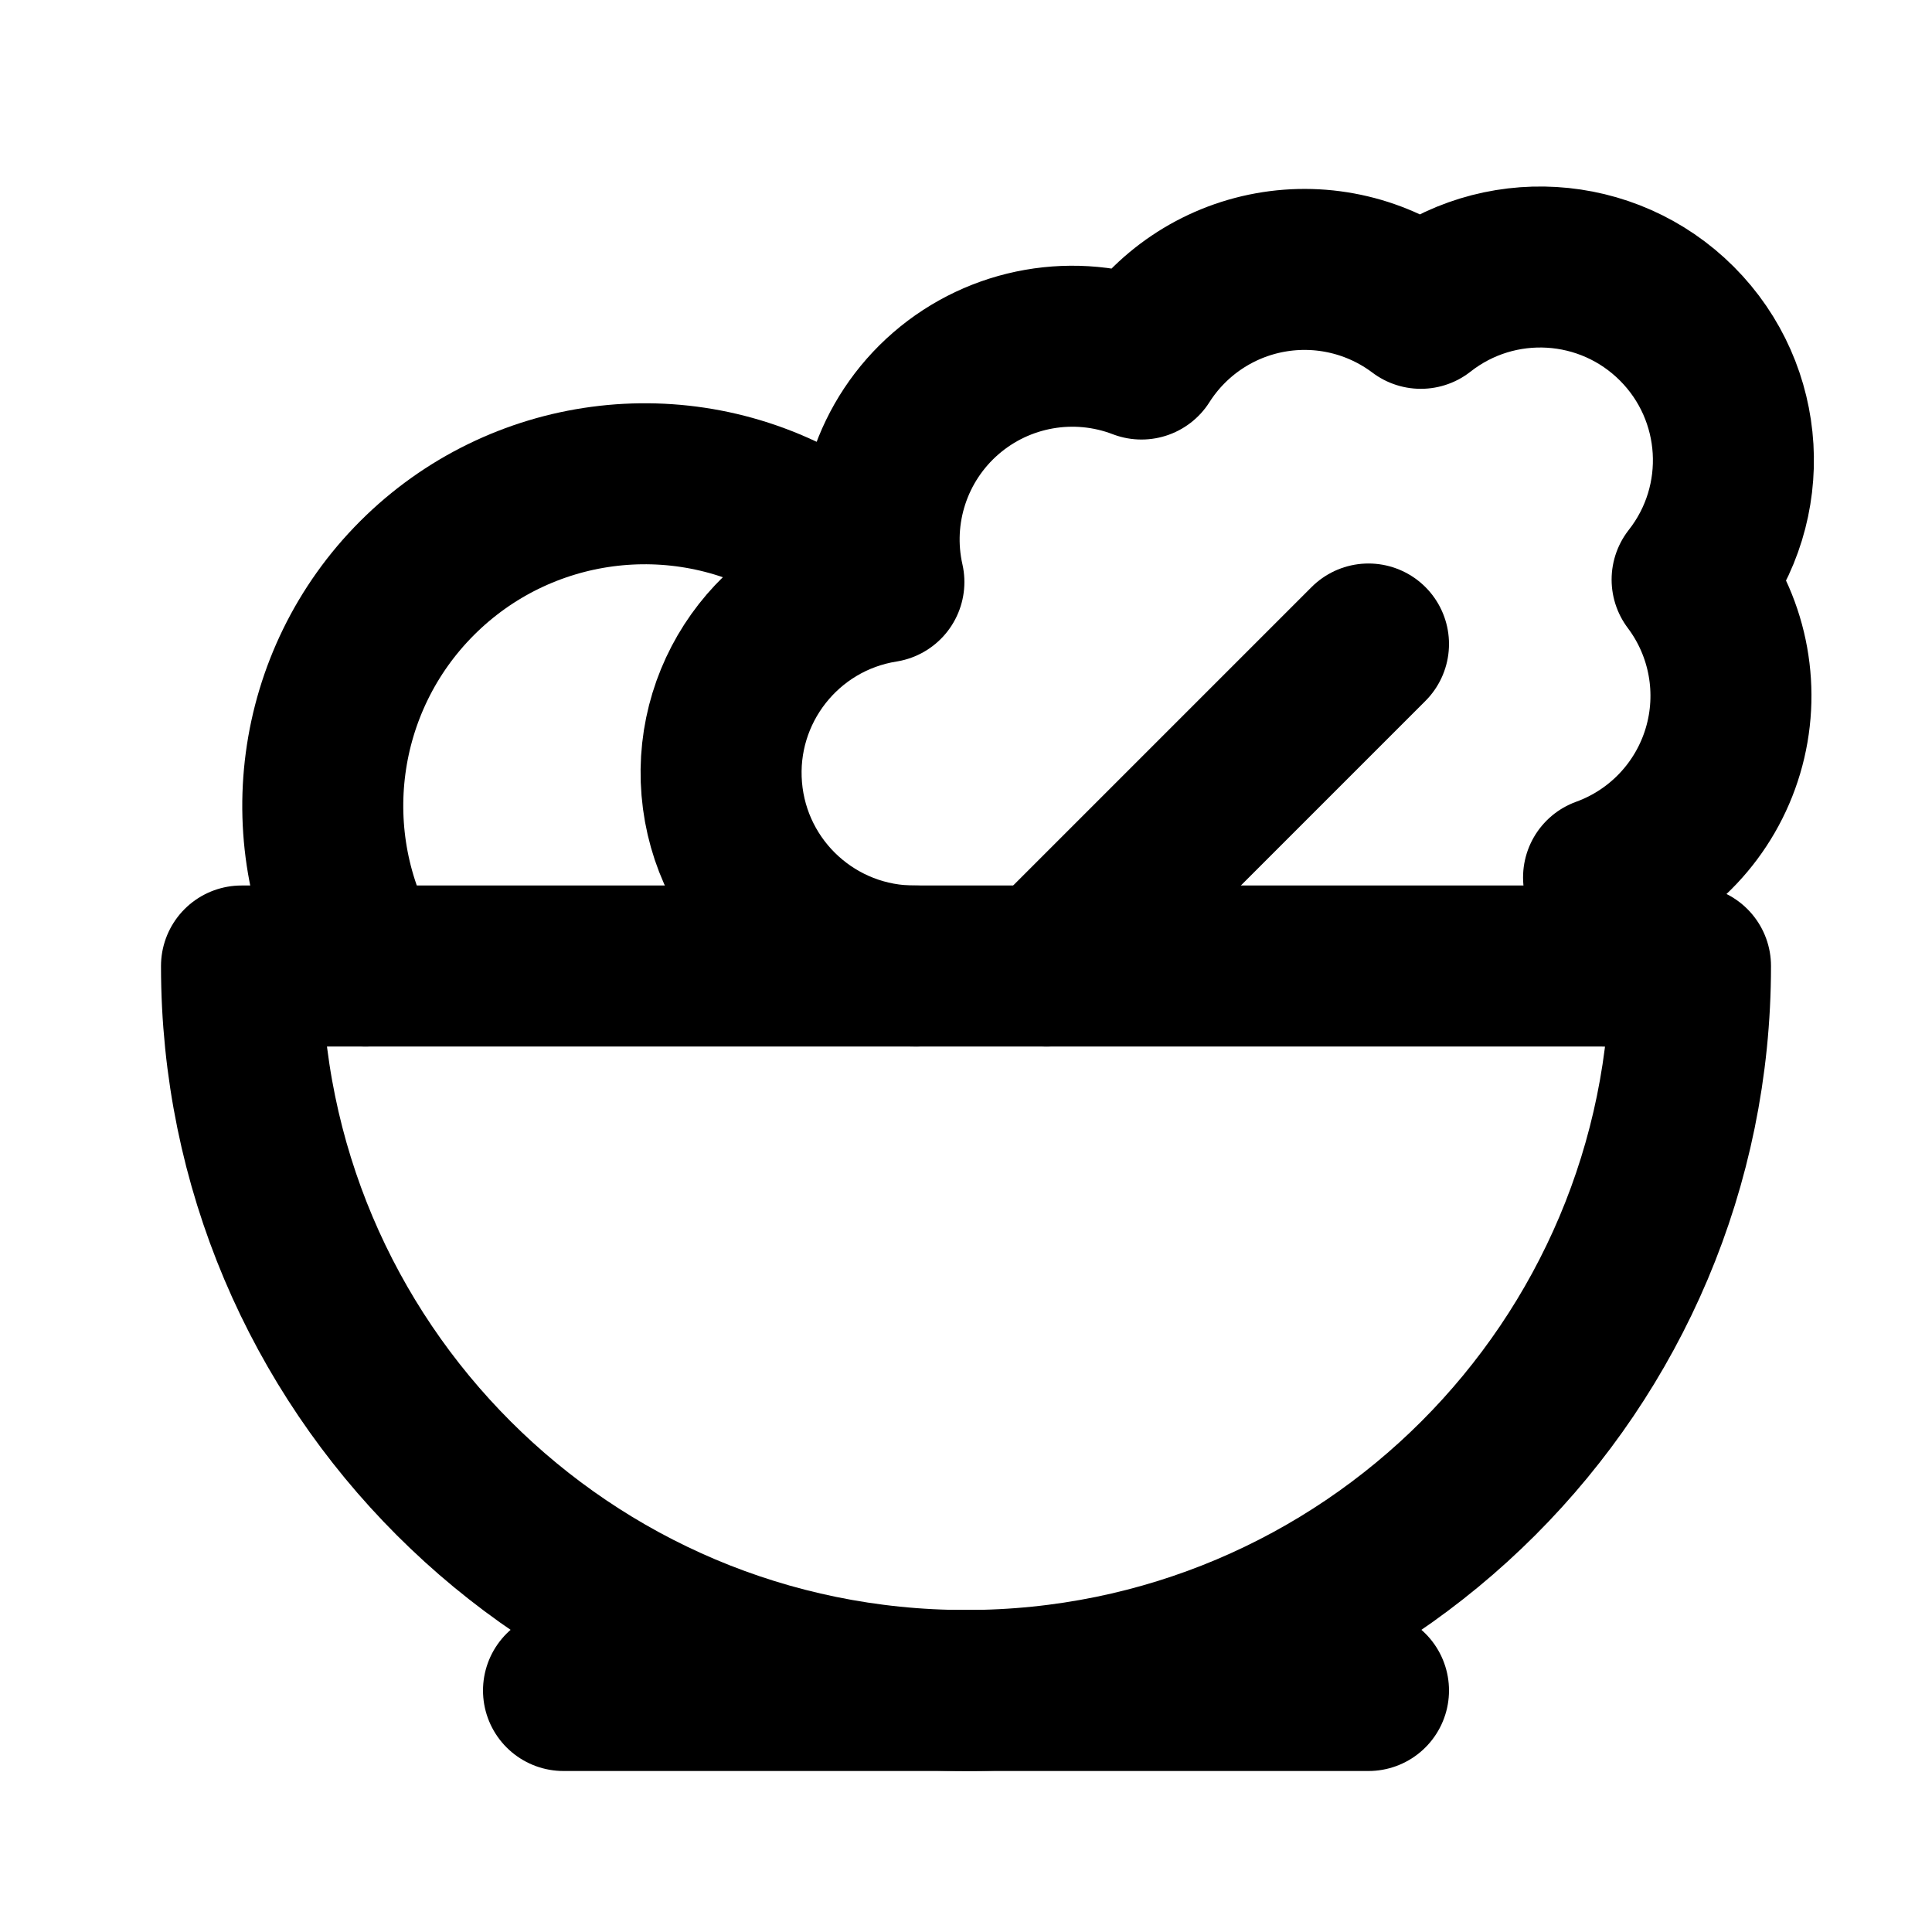
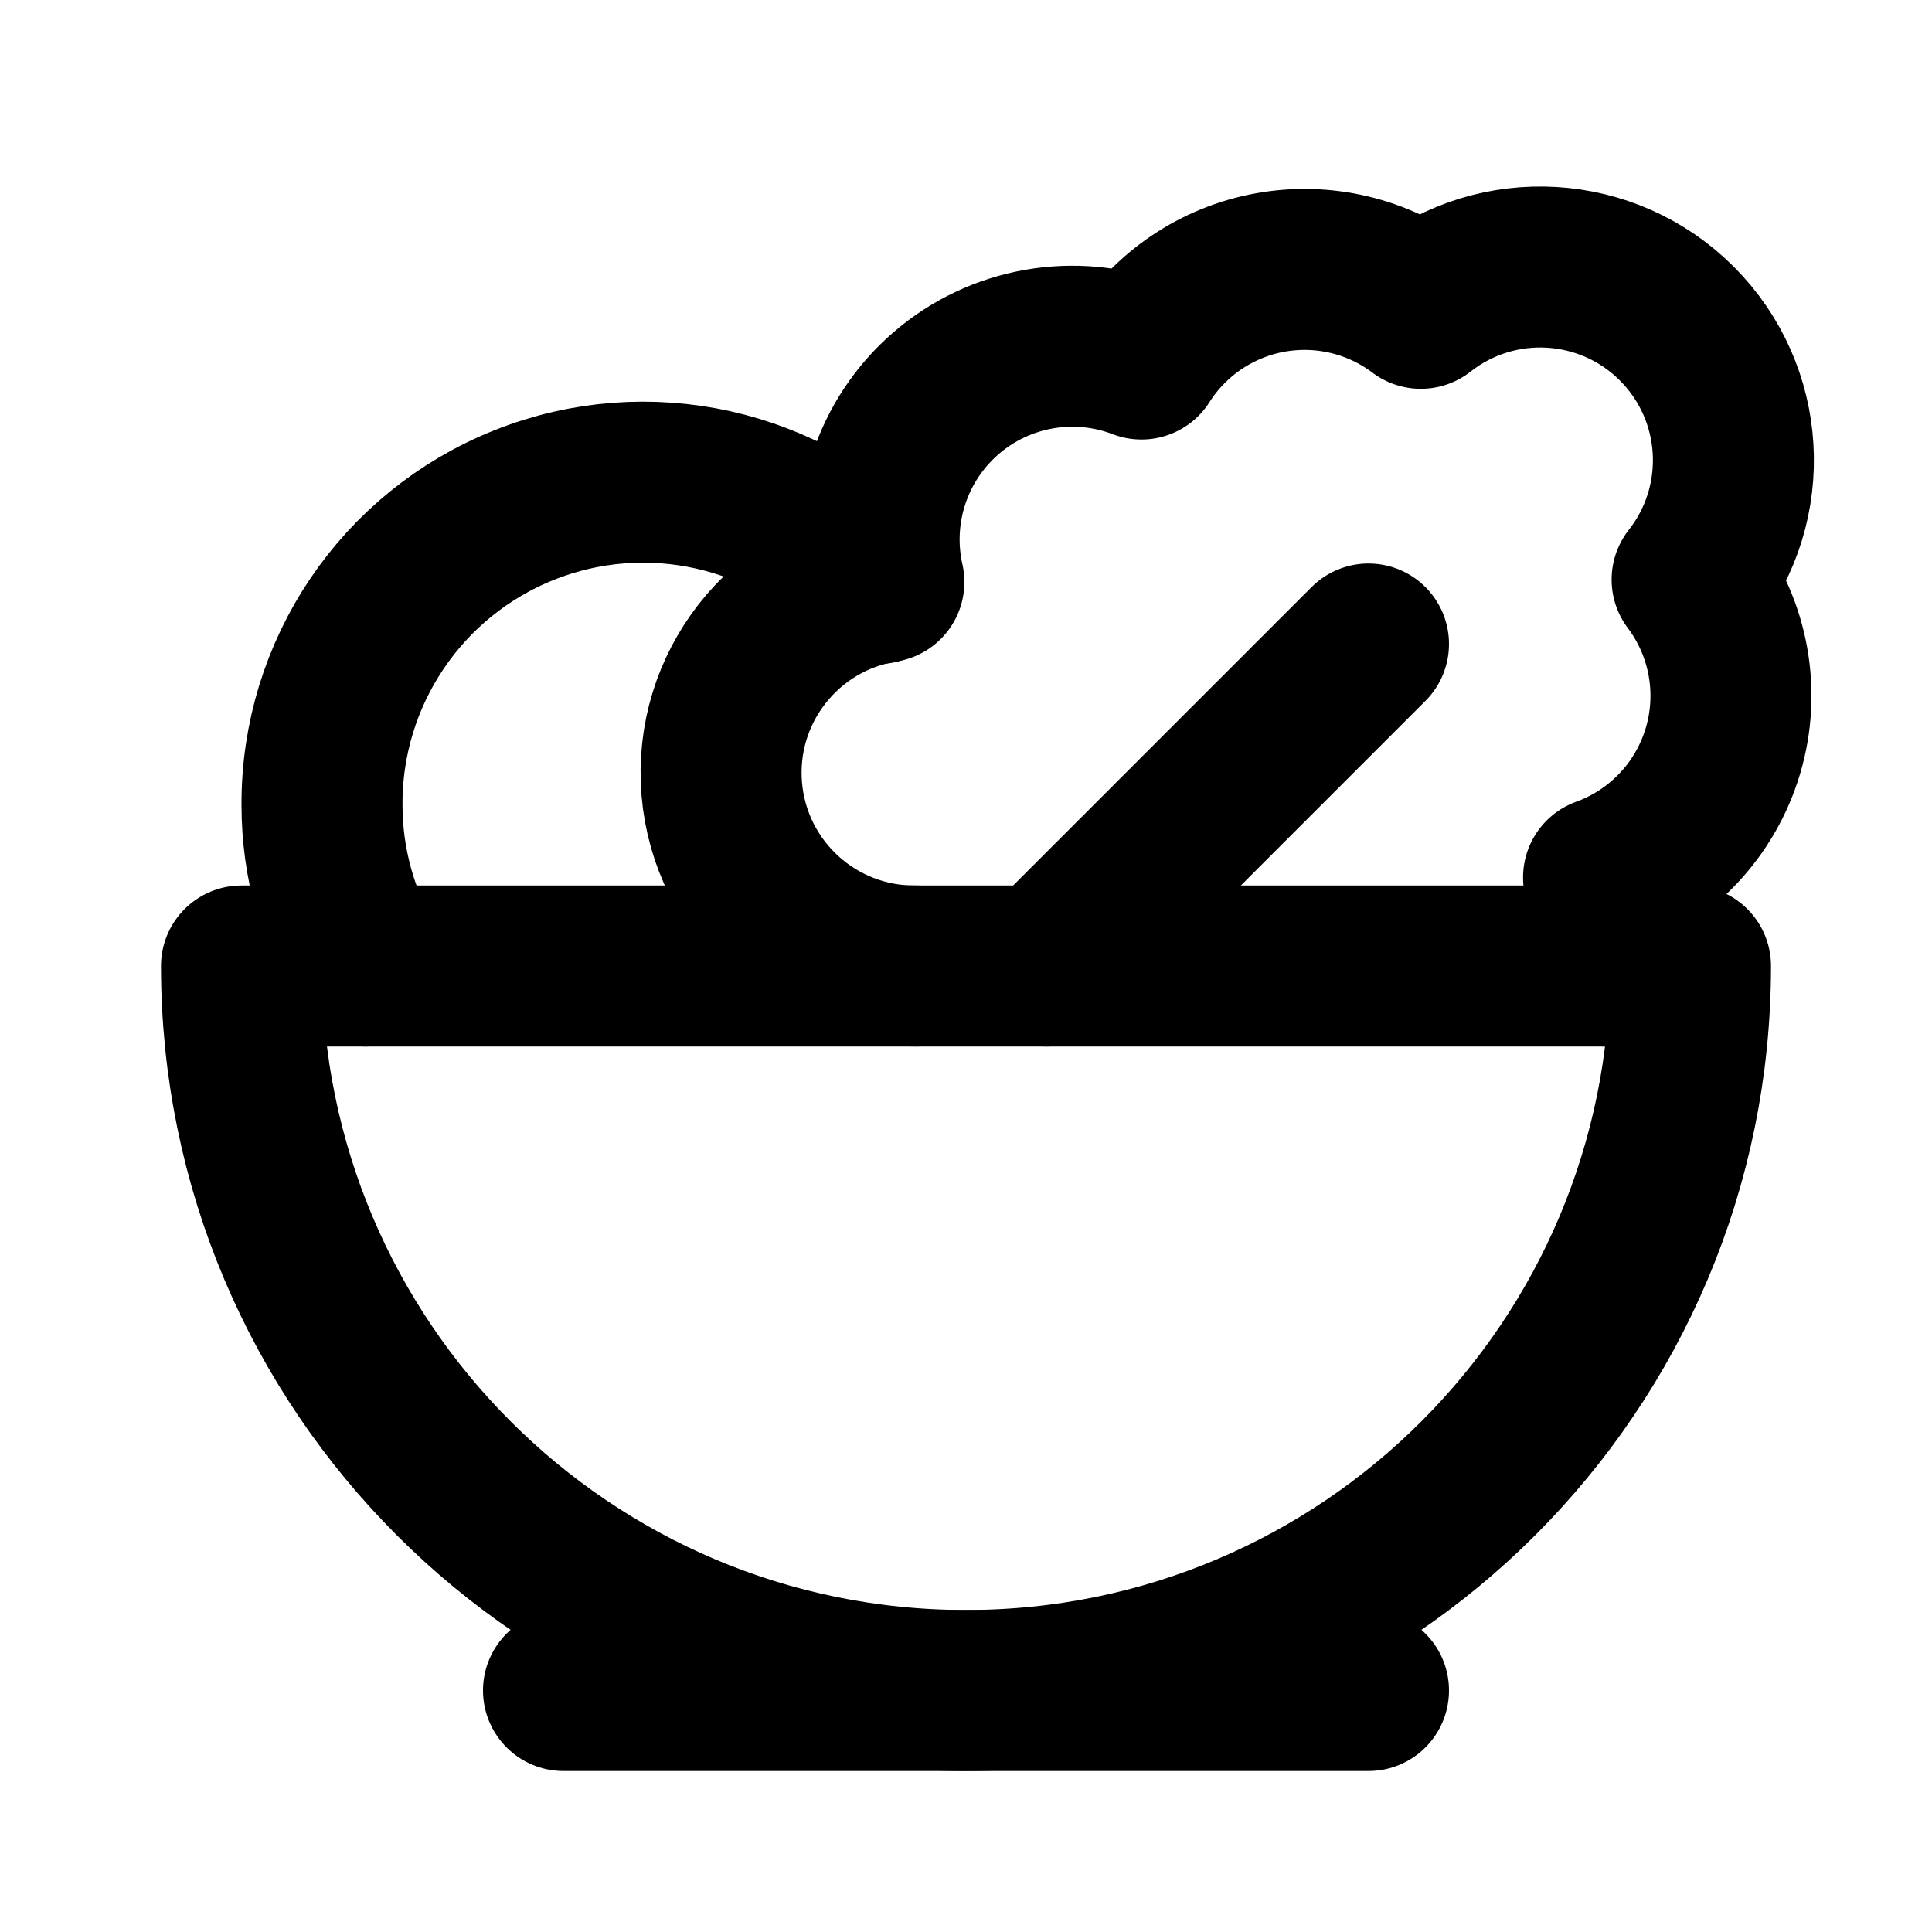
<svg xmlns="http://www.w3.org/2000/svg" width="24" height="24" viewBox="0 0 24 24" fill="none" stroke="currentColor" stroke-width="2" stroke-linecap="round" stroke-linejoin="round">
  <path d="M7 21h10" />
  <path d="M12 21a9 9 0 0 0 9-9H3a9 9 0 0 0 9 9Z" />
  <path d="M11.38 12a2.4 2.4 0 0 1-.4-4.77 2.4 2.4 0 0 1 3.2-2.77 2.4 2.4 0 0 1 3.47-.63 2.4 2.4 0 0 1 3.37 3.37 2.4 2.4 0 0 1-1.1 3.7 2.51 2.51 0 0 1 .03 1.1" />
  <path d="m13 12 4-4" />
-   <path d="M4.54 12A4 4 0 0 1 10 6.54" />
+   <path d="M10.9 7.25A3.99 3.99 0 0 0 4 10c0 .73.2 1.41.54 2" />
</svg>
